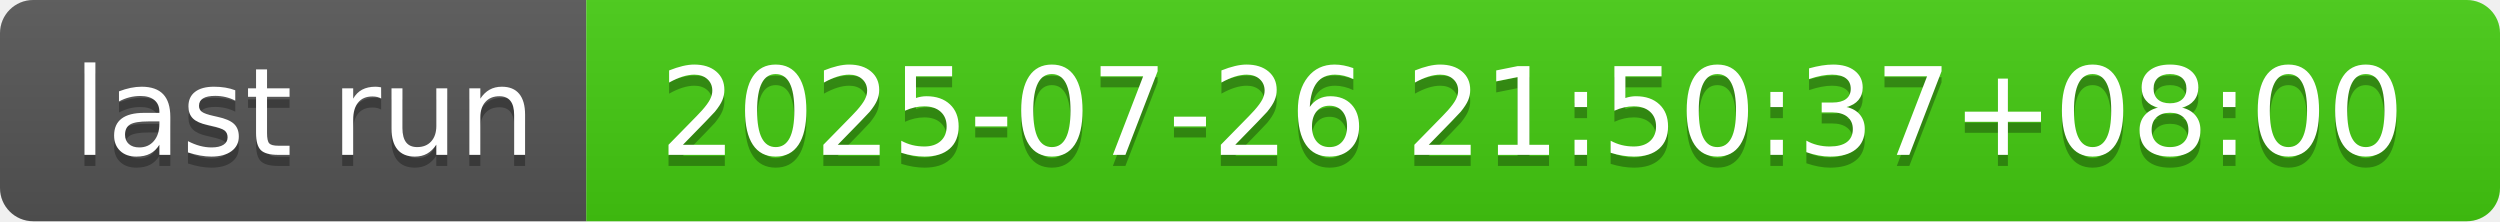
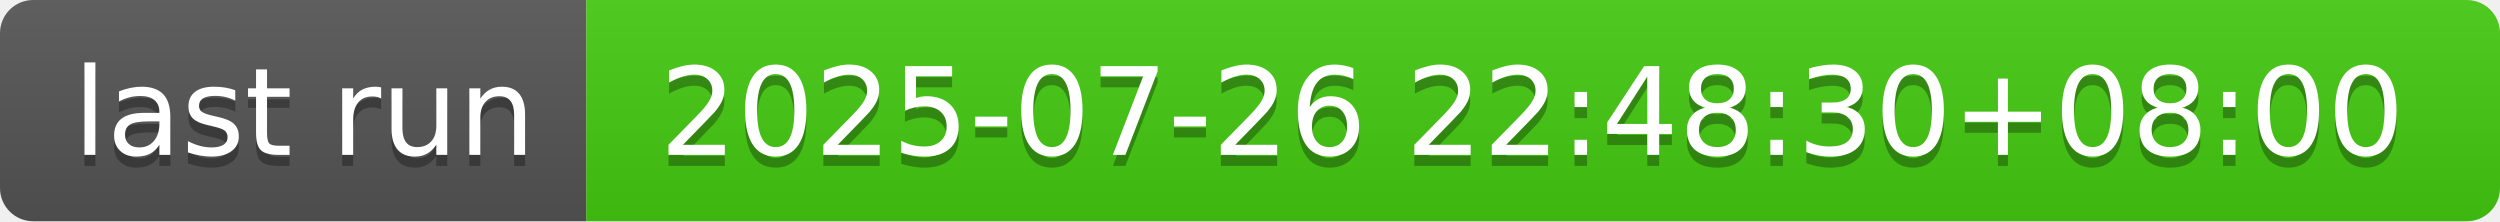
- <svg xmlns="http://www.w3.org/2000/svg" width="226" height="20" role="img" aria-label="last run: 2025-07-26 21:50:37+08:00">
+ <svg xmlns="http://www.w3.org/2000/svg" width="226" height="20" role="img" aria-label="last run: 2025-07-26 22:48:30+08:00">
  <linearGradient id="s" x2="0" y2="100%">
    <stop offset="0" stop-color="#bbb" stop-opacity=".1" />
    <stop offset="1" stop-opacity=".1" />
  </linearGradient>
  <clipPath id="r">
    <rect width="226" height="20" rx="3" fill="#fff" />
  </clipPath>
  <g clip-path="url(#r)">
    <rect width="53" height="20" fill="#555" />
    <rect x="53" width="173" height="20" fill="#4c1" />
    <rect width="226" height="20" fill="url(#s)" />
  </g>
  <g fill="#fff" text-anchor="middle" font-family="Verdana,Geneva,DejaVu Sans,sans-serif" text-rendering="geometricPrecision" font-size="110">
    <text aria-hidden="true" x="275" y="150" fill="#010101" fill-opacity=".3" transform="scale(.1)" textLength="430">last run</text>
    <text x="275" y="140" transform="scale(.1)" fill="#fff" textLength="430">last run</text>
-     <text aria-hidden="true" x="1385" y="150" fill="#010101" fill-opacity=".3" transform="scale(.1)" textLength="1630">2025-07-26 21:50:37+08:00</text>
-     <text x="1385" y="140" transform="scale(.1)" fill="#fff" textLength="1630">2025-07-26 21:50:37+08:00</text>
+     <text aria-hidden="true" x="1385" y="150" fill="#010101" fill-opacity=".3" transform="scale(.1)" textLength="1630">2025-07-26 22:48:30+08:00</text>
+     <text x="1385" y="140" transform="scale(.1)" fill="#fff" textLength="1630">2025-07-26 22:48:30+08:00</text>
  </g>
</svg>
